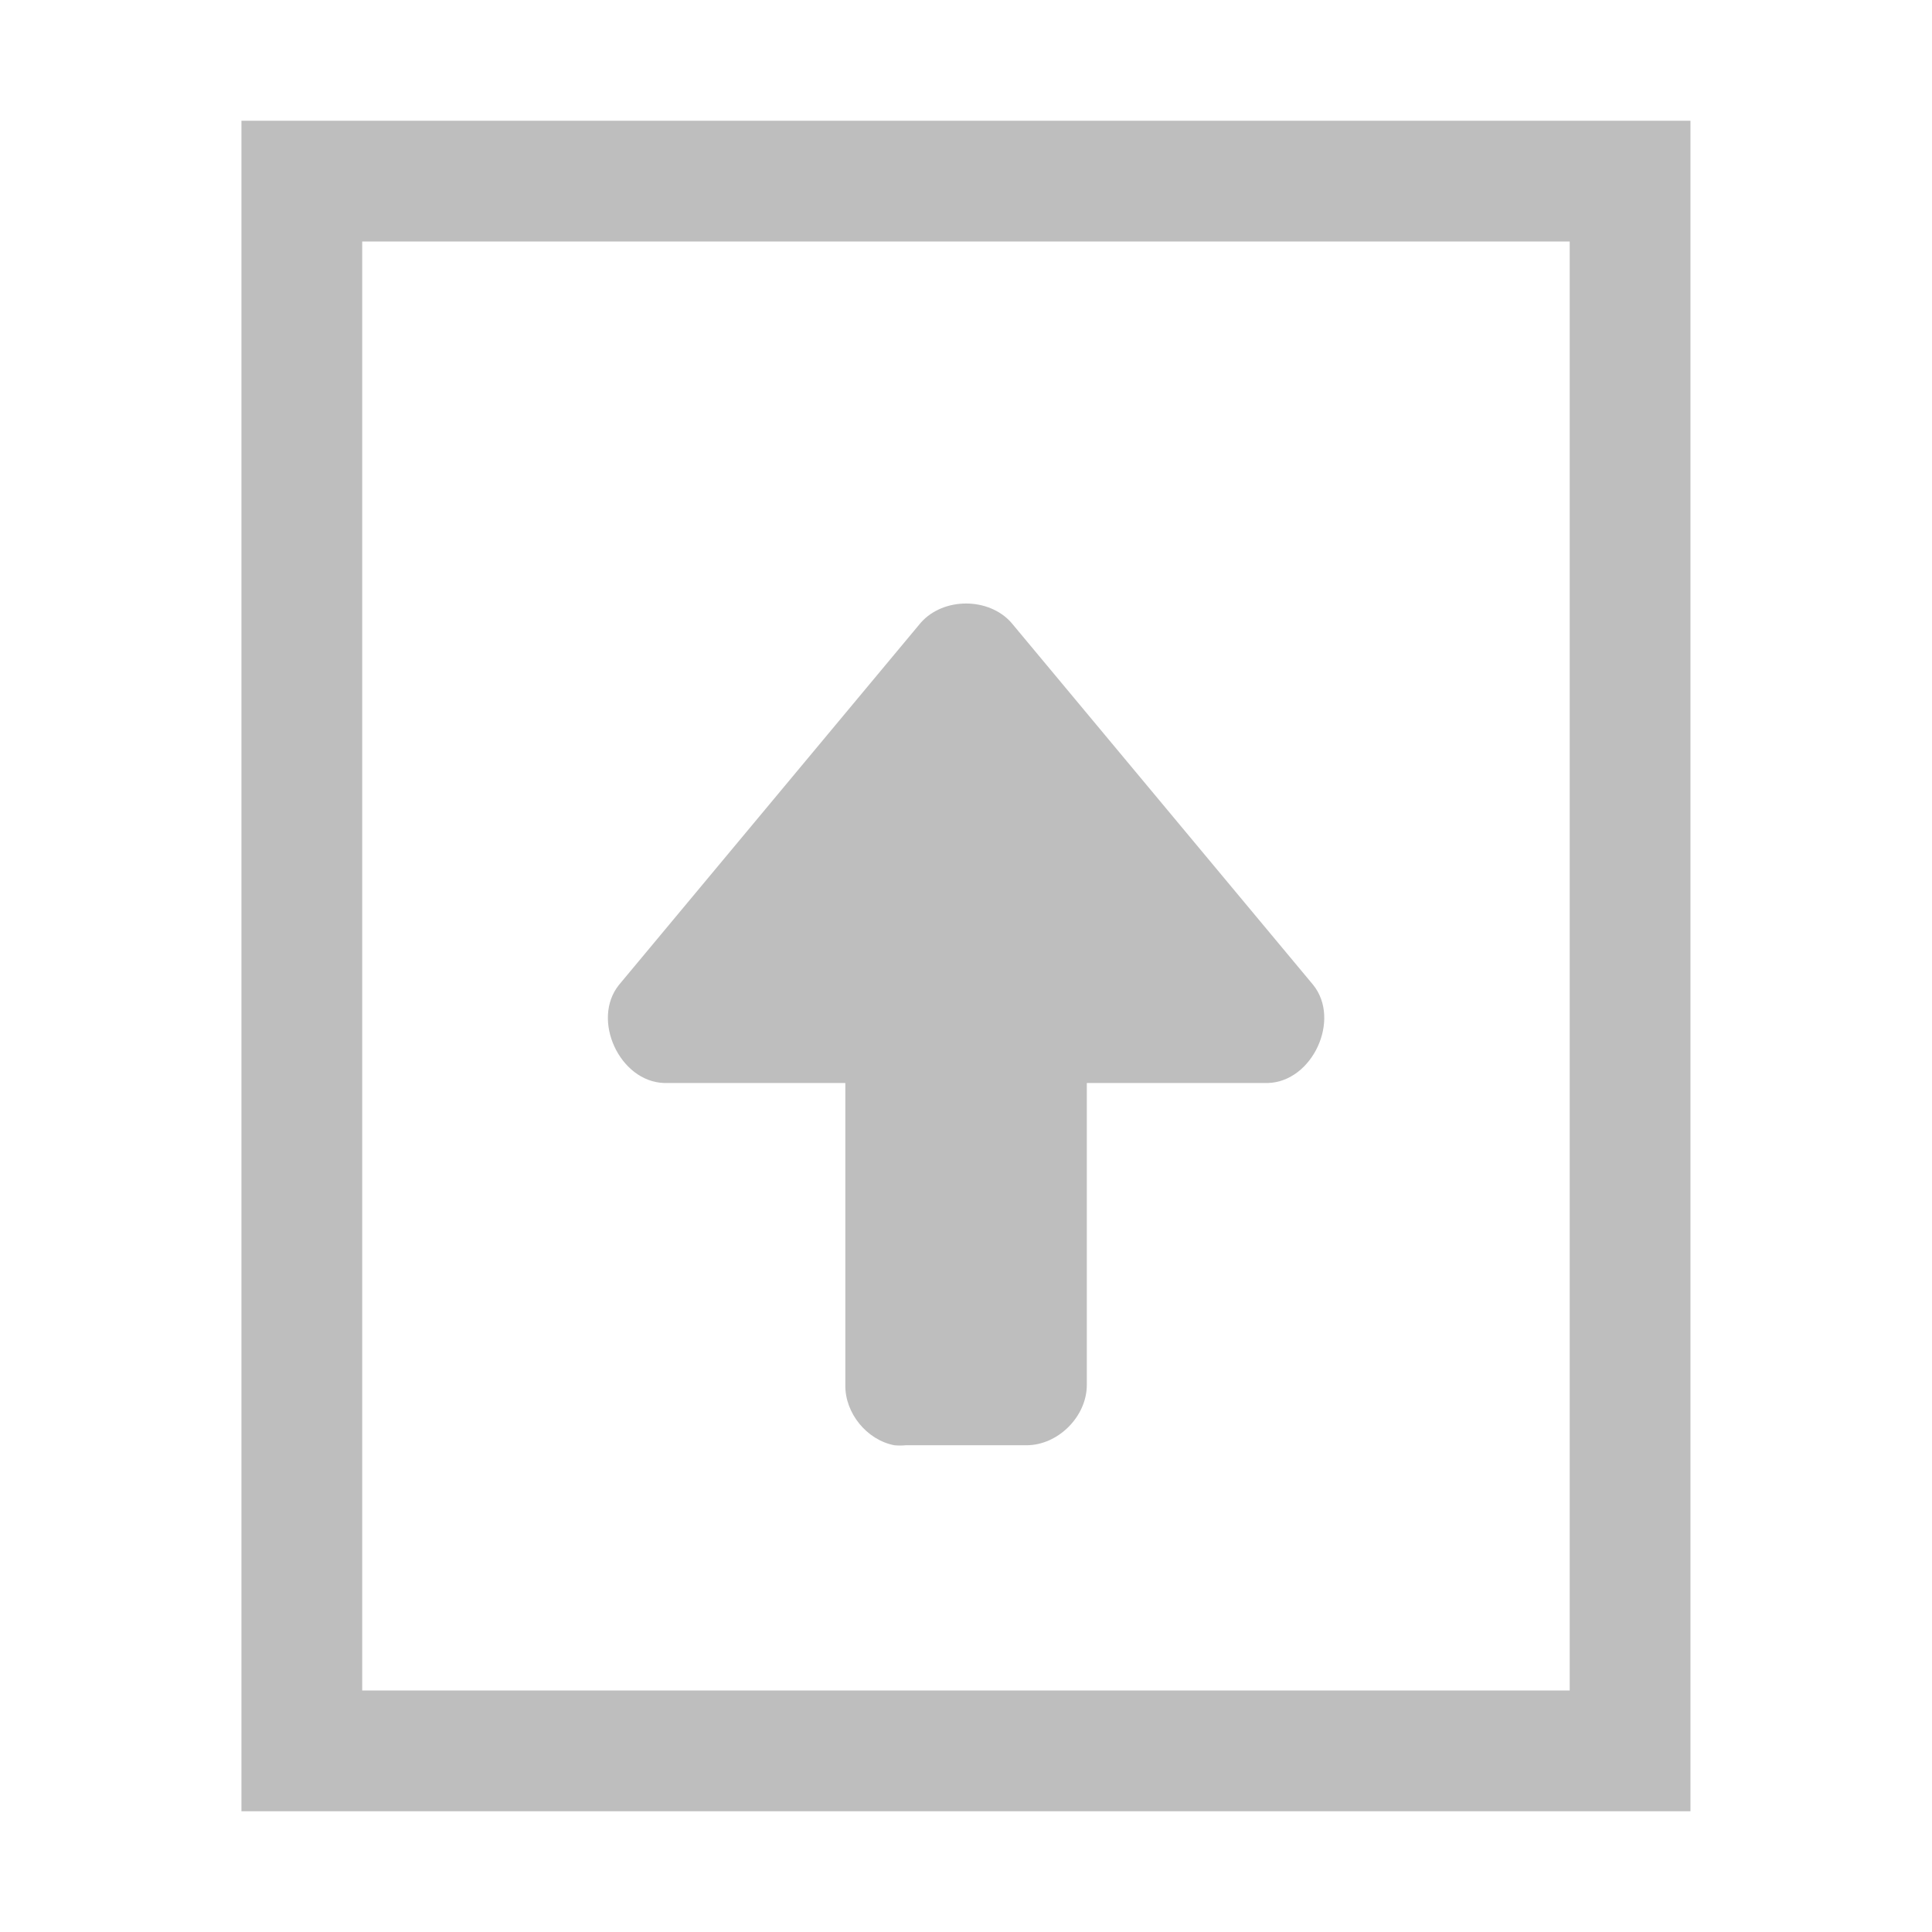
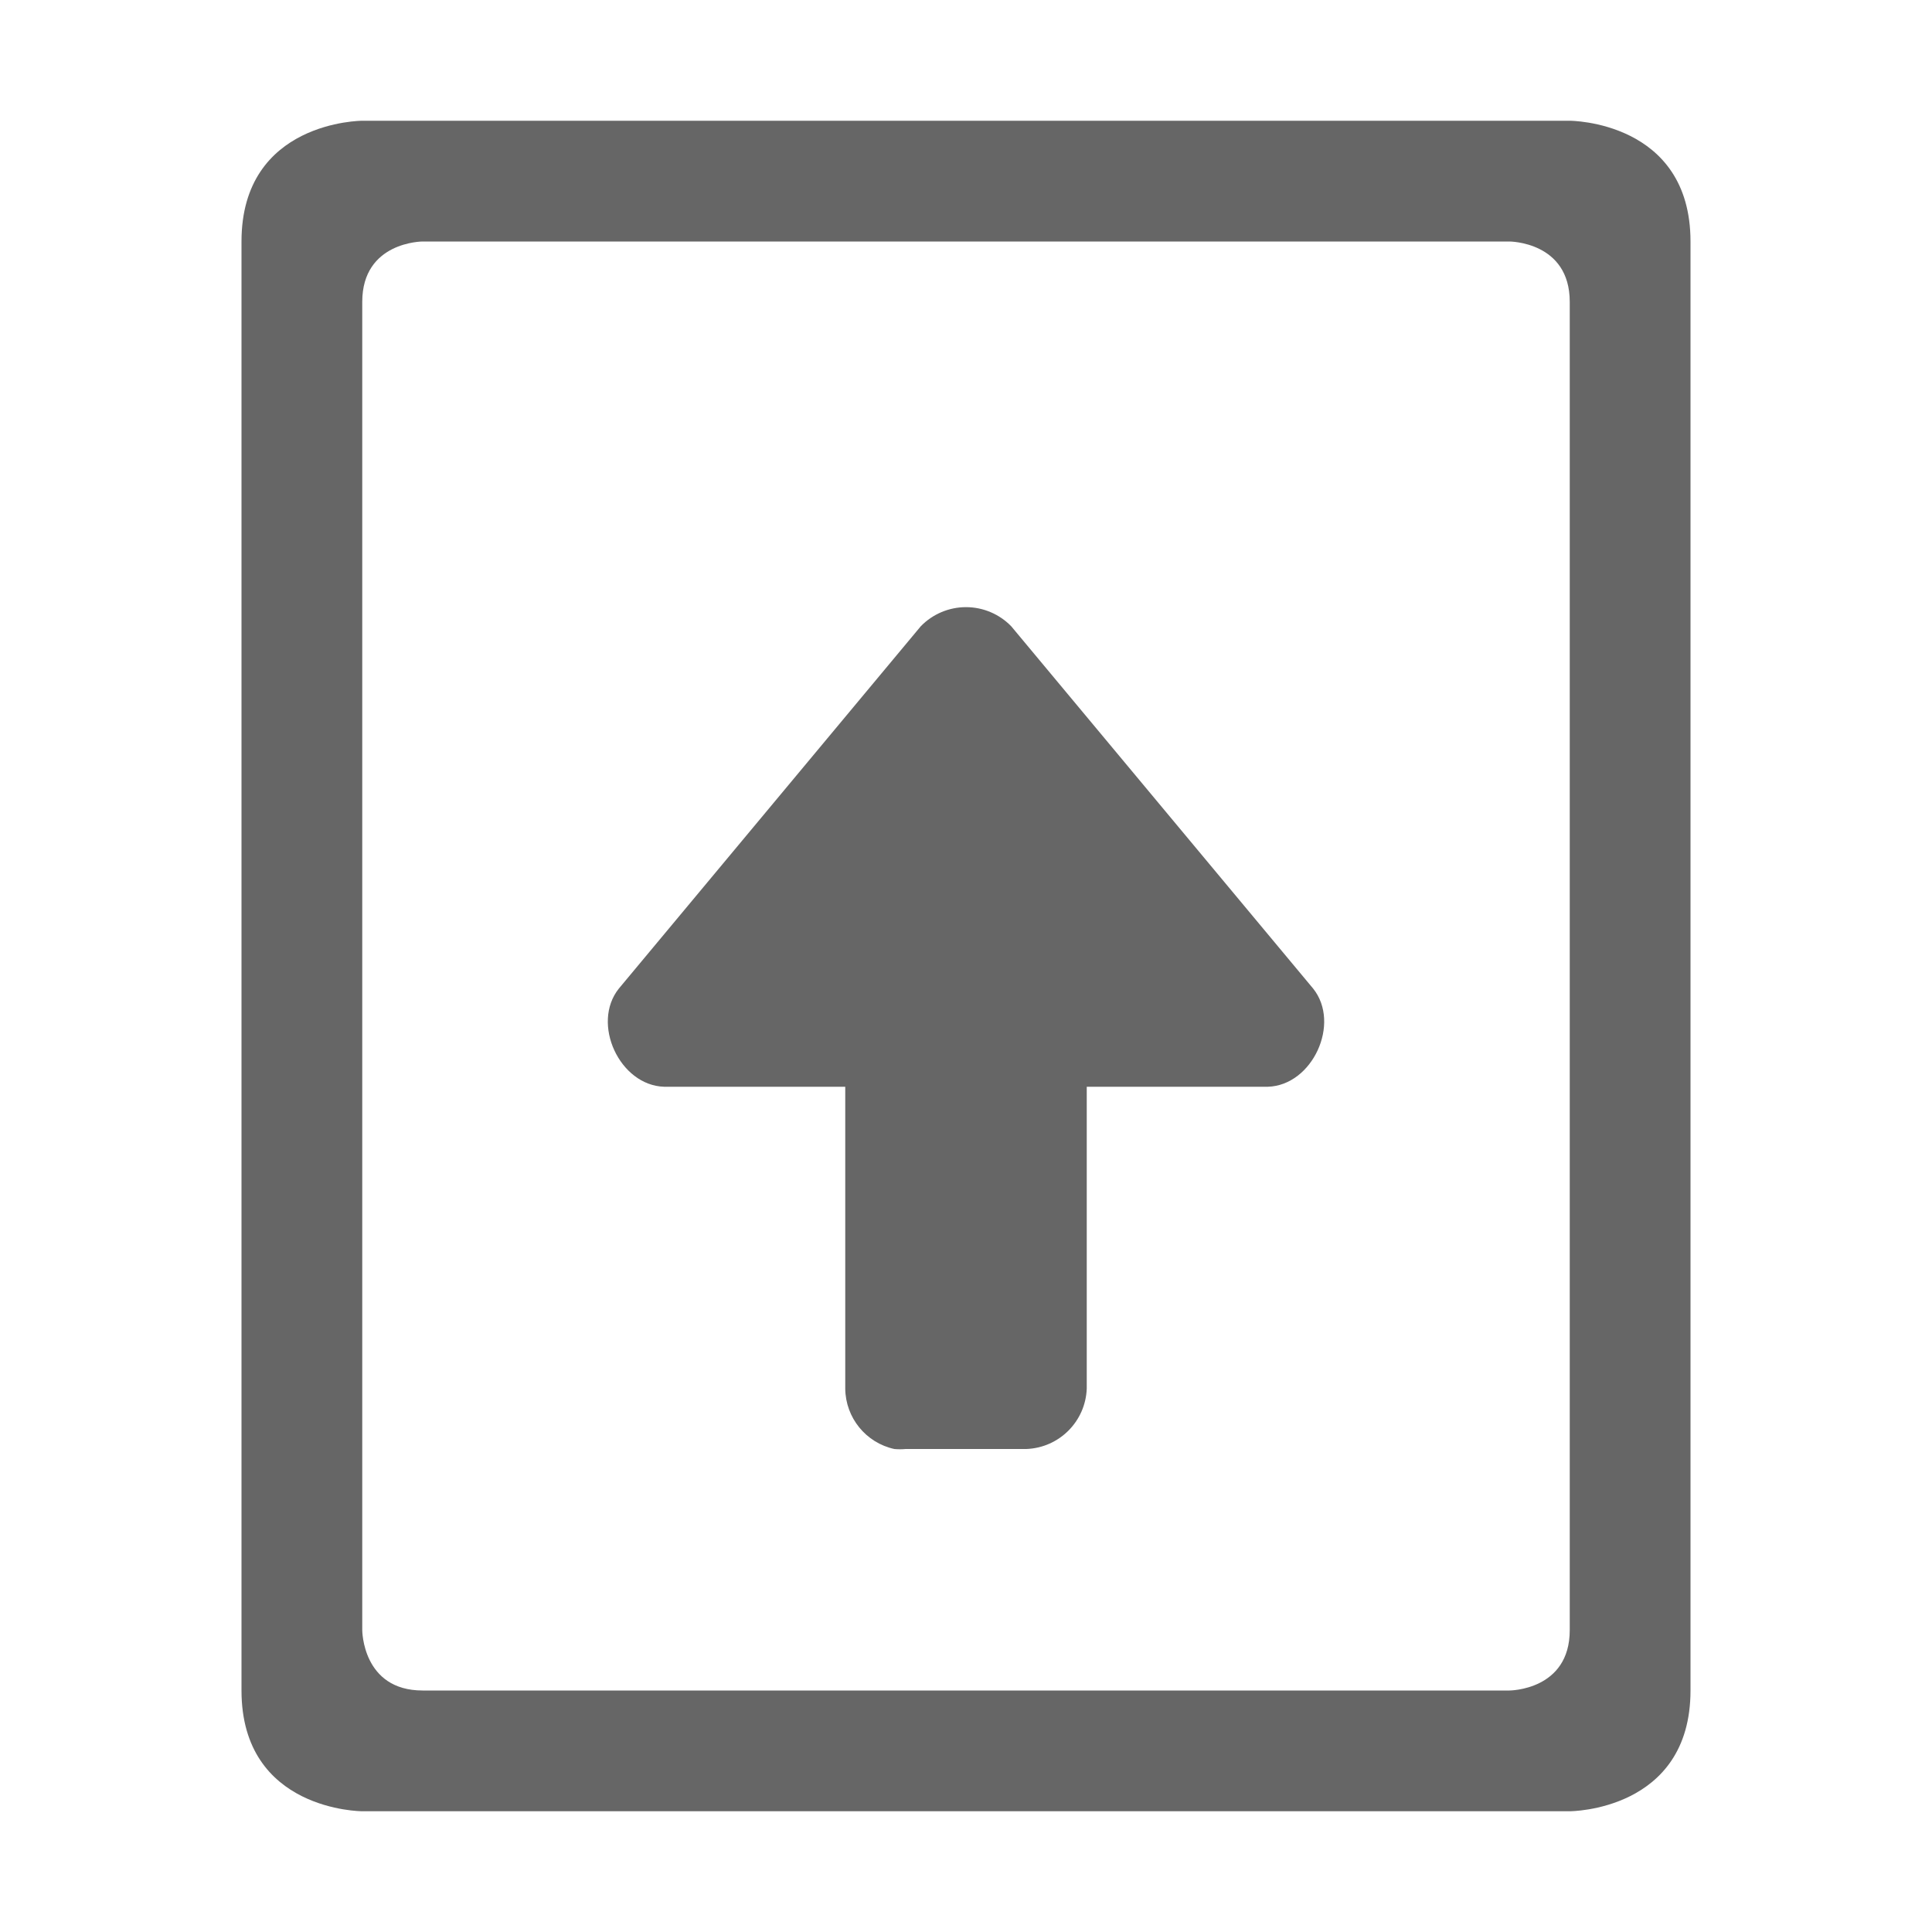
- <svg xmlns="http://www.w3.org/2000/svg" height="16" id="svg7384" version="1.1" width="16">
-   <defs id="defs7386">
-     <filter color-interpolation-filters="sRGB" id="filter7554">
-       <feBlend id="feBlend7556" in2="BackgroundImage" mode="darken" />
-     </filter>
-     <filter color-interpolation-filters="sRGB" id="filter7554-7">
-       <feBlend id="feBlend7556-6" in2="BackgroundImage" mode="darken" />
-     </filter>
-   </defs>
-   <g id="layer9" label="status" style="display:inline" transform="translate(-433.0004,-28)" />
-   <g id="layer10" style="display:inline" transform="translate(-433.0004,-28)" />
-   <g id="layer13" style="display:inline" transform="translate(-433.0004,-28)" />
-   <g id="layer14" transform="translate(-433.0004,-28)" />
-   <g id="layer15" style="display:inline" transform="translate(-433.0004,-28)" />
-   <g id="g71291" style="display:inline" transform="translate(-433.0004,-28)" />
-   <g id="layer12" style="display:inline" transform="translate(-433.0004,-28)">
-     <path d="m 435,29 0,14 12,0 0,-14 z m 1,1 10,0 0,12 -10,0 z" id="path24365" style="color:#bebebe;fill:#bebebe;fill-opacity:1;fill-rule:nonzero;stroke:none;stroke-width:1;marker:none;visibility:visible;display:inline;overflow:visible;enable-background:accumulate" />
-     <path d="m 440.407,39.969 c -0.229,-0.044 -0.41,-0.267 -0.406,-0.5 l 0,-2.5 -1.5,0 c -0.369,-0.011 -0.606,-0.524 -0.375,-0.812 l 2.5,-3 c 0.187,-0.212 0.563,-0.212 0.75,0 l 2.5,3 c 0.231,0.288 -0.006,0.801 -0.375,0.812 l -1.5,0 0,2.5 c -3e-5,0.262 -0.238,0.5 -0.5,0.5 l -1,0 c -0.031,0.003 -0.063,0.003 -0.094,0 z" id="path24369" style="font-size:medium;font-style:normal;font-variant:normal;font-weight:normal;font-stretch:normal;text-indent:0;text-align:start;text-decoration:none;line-height:normal;letter-spacing:normal;word-spacing:normal;text-transform:none;direction:ltr;block-progression:tb;writing-mode:lr-tb;text-anchor:start;baseline-shift:baseline;color:#000000;fill:#bebebe;fill-opacity:1;fill-rule:nonzero;stroke:none;stroke-width:1;marker:none;visibility:visible;display:inline;overflow:visible;enable-background:accumulate;font-family:Sans;-inkscape-font-specification:Sans" />
-     <g id="g24373" transform="matrix(1,0,0,0.99915,319.58,-646.5603)" />
+ <svg xmlns="http://www.w3.org/2000/svg" height="16" width="16">
+   <g transform="translate(-593 23)">
+     <path color="#bebebe" d="M595-21v12c0 1 1 1 1 1h10s1 0 1-1v-12c0-1-1-1-1-1h-10s-1 0-1 1zm1 .5c0-.5.5-.5.5-.5h9s.5 0 .5.5v11c0 .5-.5.5-.5.5h-9c-.5 0-.5-.5-.5-.5z" fill="#666" overflow="visible" style="marker:none" />
+     <path color="#000" d="M600.406-11a.517.517 0 0 1-.406-.5V-14h-1.5c-.369-.011-.606-.524-.375-.813l2.5-3a.522.522 0 0 1 .75 0l2.5 3c.231.289-.006.802-.375.813H602v2.5a.52.52 0 0 1-.5.5h-1a.506.506 0 0 1-.094 0z" fill="#666" font-family="Sans" font-weight="400" overflow="visible" style="line-height:normal;-inkscape-font-specification:Sans;text-indent:0;text-align:start;text-decoration-line:none;text-transform:none;marker:none" />
  </g>
</svg>
